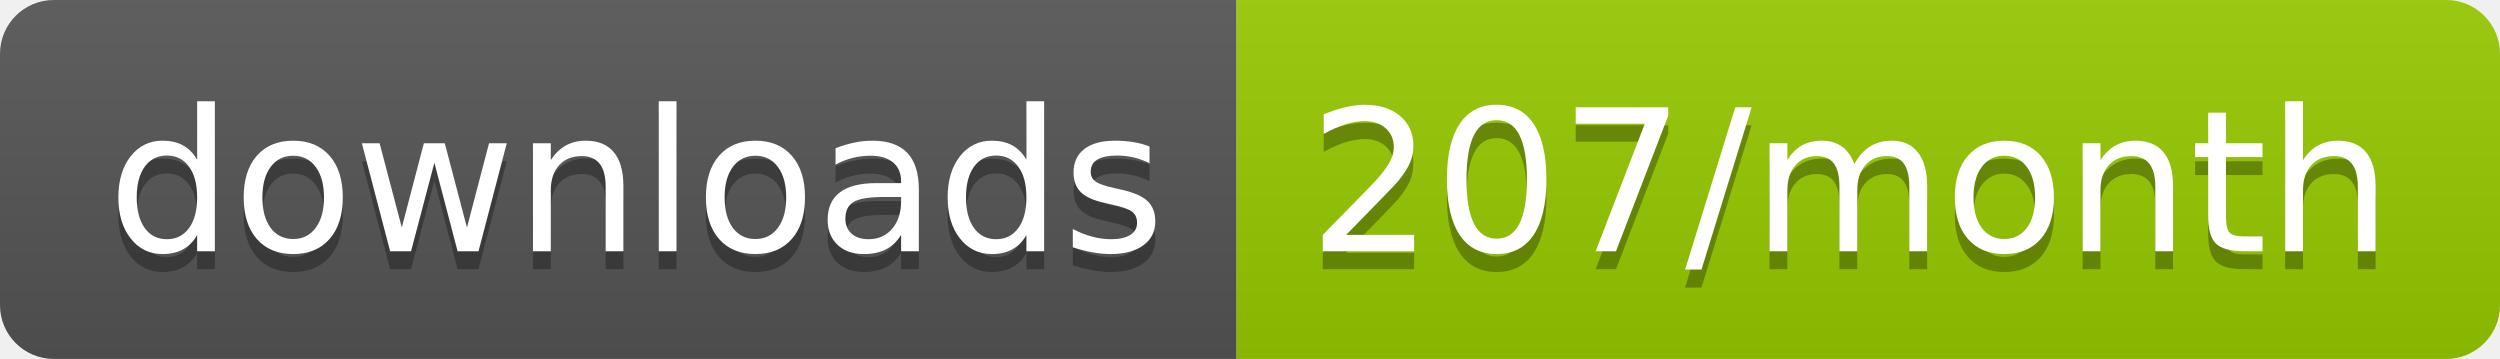
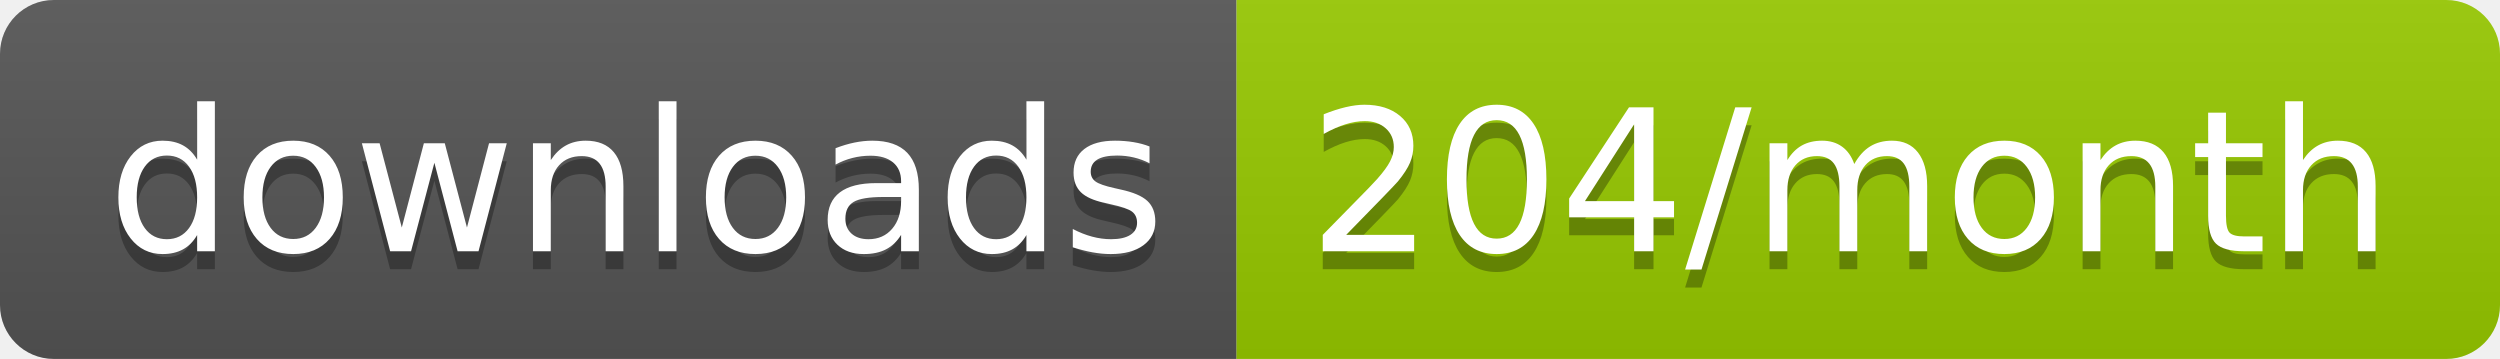
<svg xmlns="http://www.w3.org/2000/svg" width="139.3" height="20">
  <linearGradient id="smooth" x2="0" y2="100%">
    <stop offset="0" stop-color="#bbb" stop-opacity=".1" />
    <stop offset="1" stop-opacity=".1" />
  </linearGradient>
  <clipPath id="round">
    <rect width="139.3" height="20" rx="3" fill="#fff" />
  </clipPath>
  <g clip-path="url(#round)">
    <rect width="68.9" height="20" fill="#555" />
    <rect x="68.9" width="70.4" height="20" fill="#97CA00" />
    <rect width="139.3" height="20" fill="url(#smooth)" />
  </g>
  <g fill="#fff" text-anchor="middle" font-family="DejaVu Sans,Verdana,Geneva,sans-serif" font-size="110">
    <text x="354.5" y="150" fill="#010101" fill-opacity=".3" transform="scale(0.1)" textLength="589.0" lengthAdjust="spacing">downloads</text>
    <text x="354.5" y="140" transform="scale(0.1)" textLength="589.0" lengthAdjust="spacing">downloads</text>
-     <text x="1031.0" y="150" fill="#010101" fill-opacity=".3" transform="scale(0.1)" textLength="604.0" lengthAdjust="spacing">207/month</text>
-     <text x="1031.0" y="140" transform="scale(0.1)" textLength="604.0" lengthAdjust="spacing">207/month</text>
+     <text x="1031.0" y="150" fill="#010101" fill-opacity=".3" transform="scale(0.1)" textLength="604.0" lengthAdjust="spacing">204/month</text>
+     <text x="1031.0" y="140" transform="scale(0.1)" textLength="604.0" lengthAdjust="spacing">204/month</text>
  </g>
</svg>
